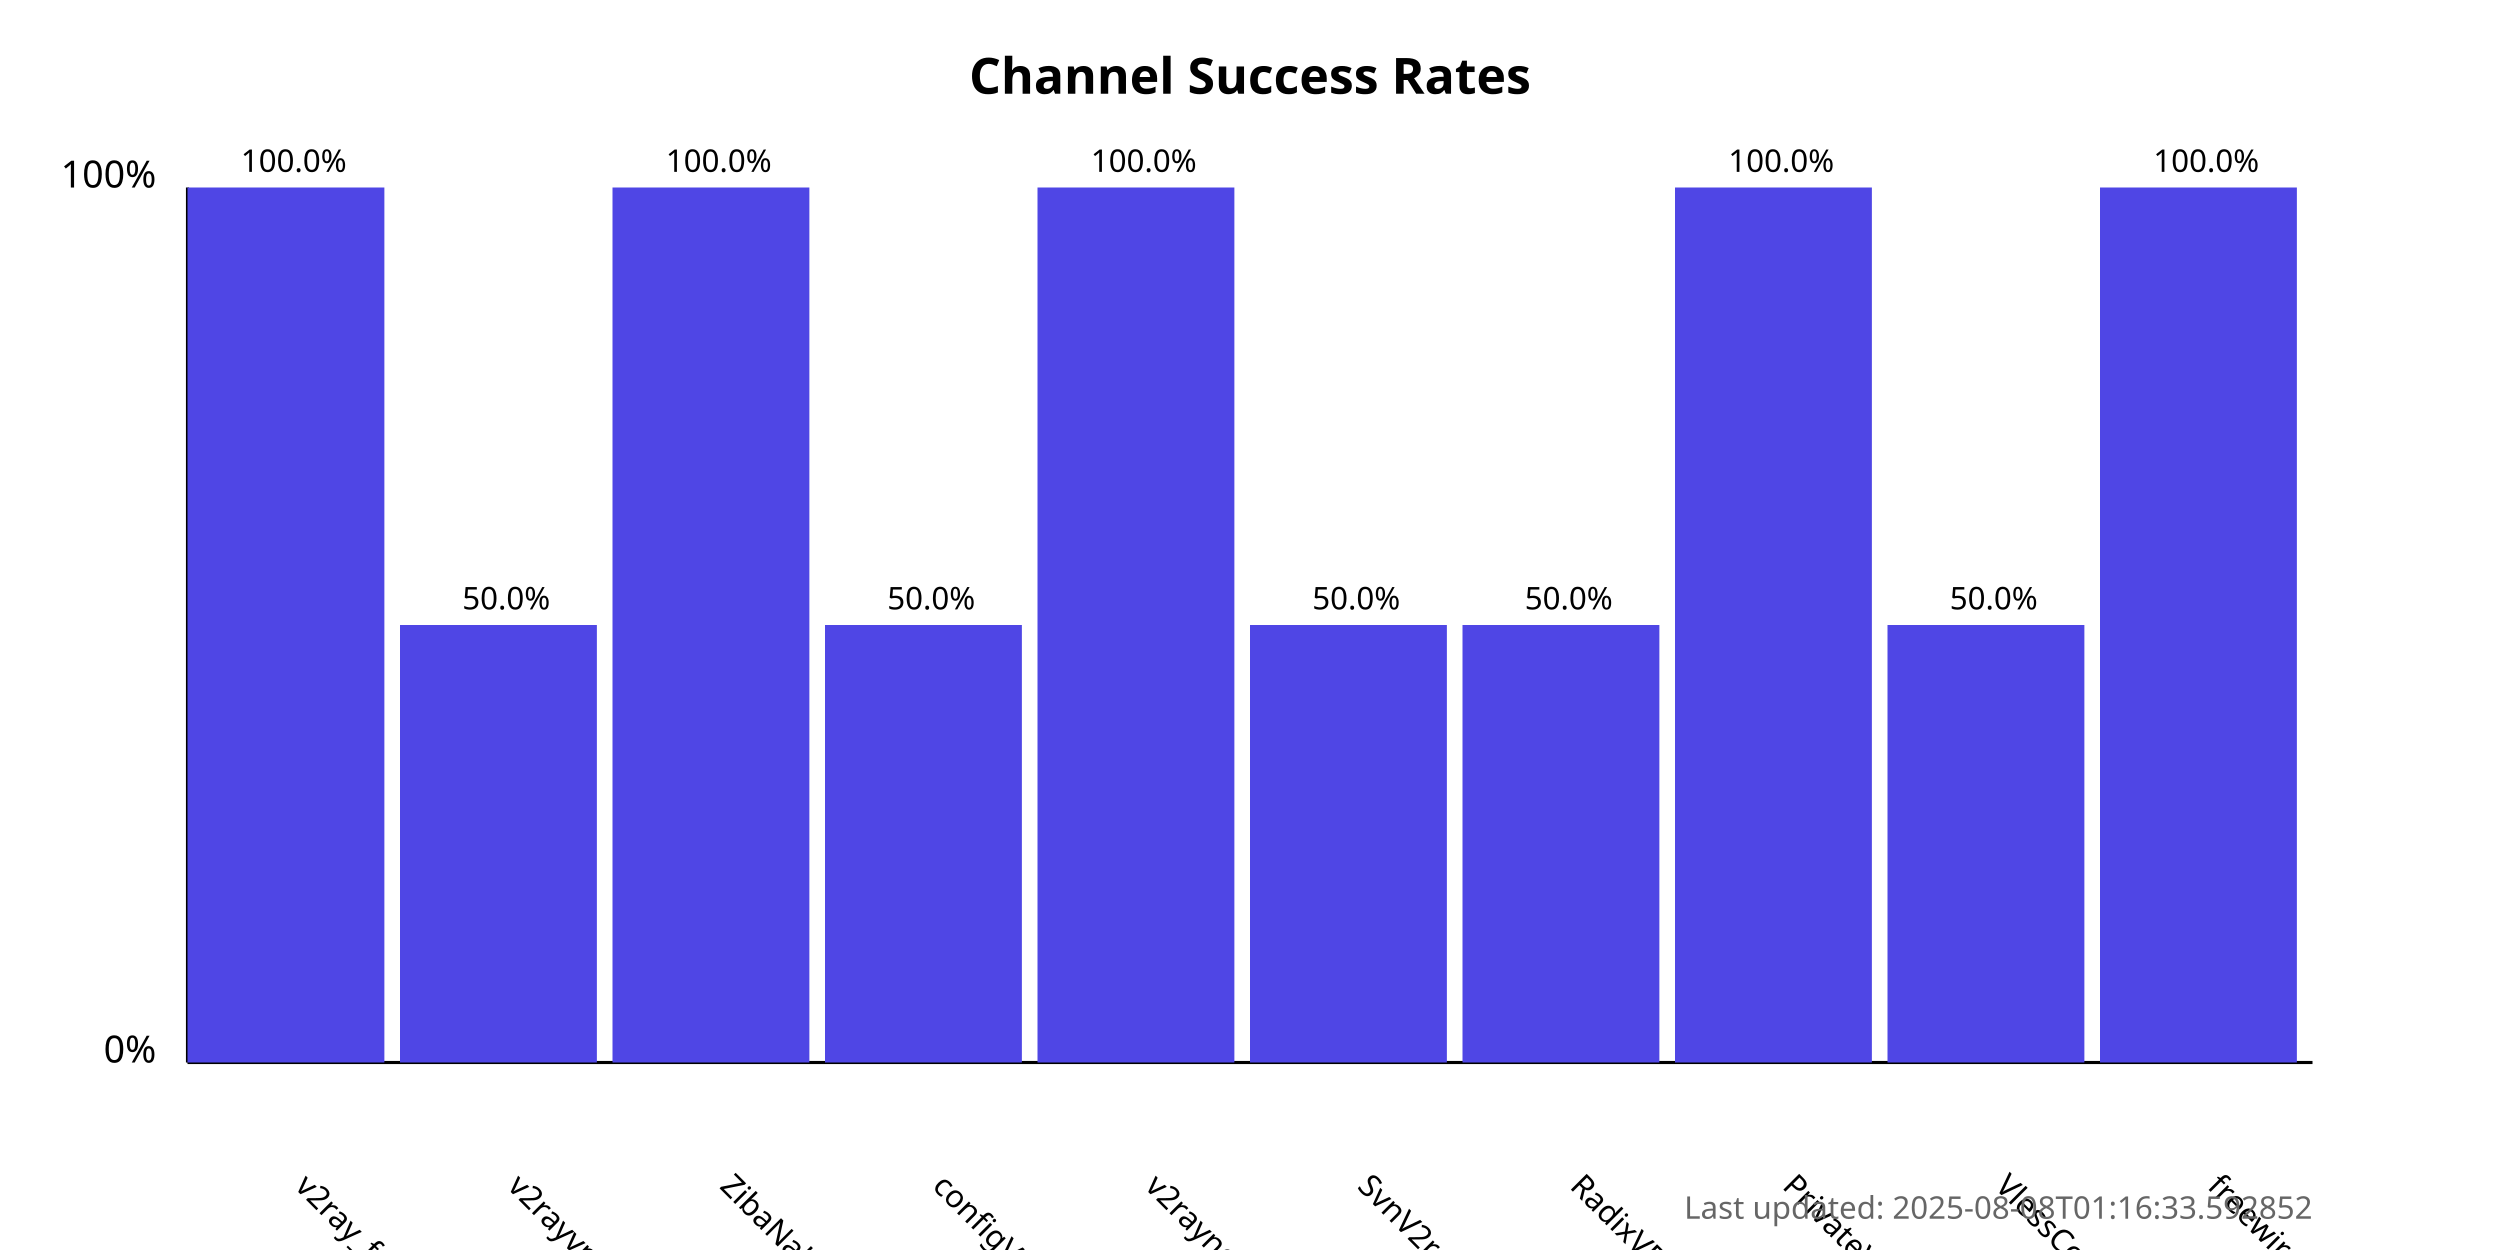
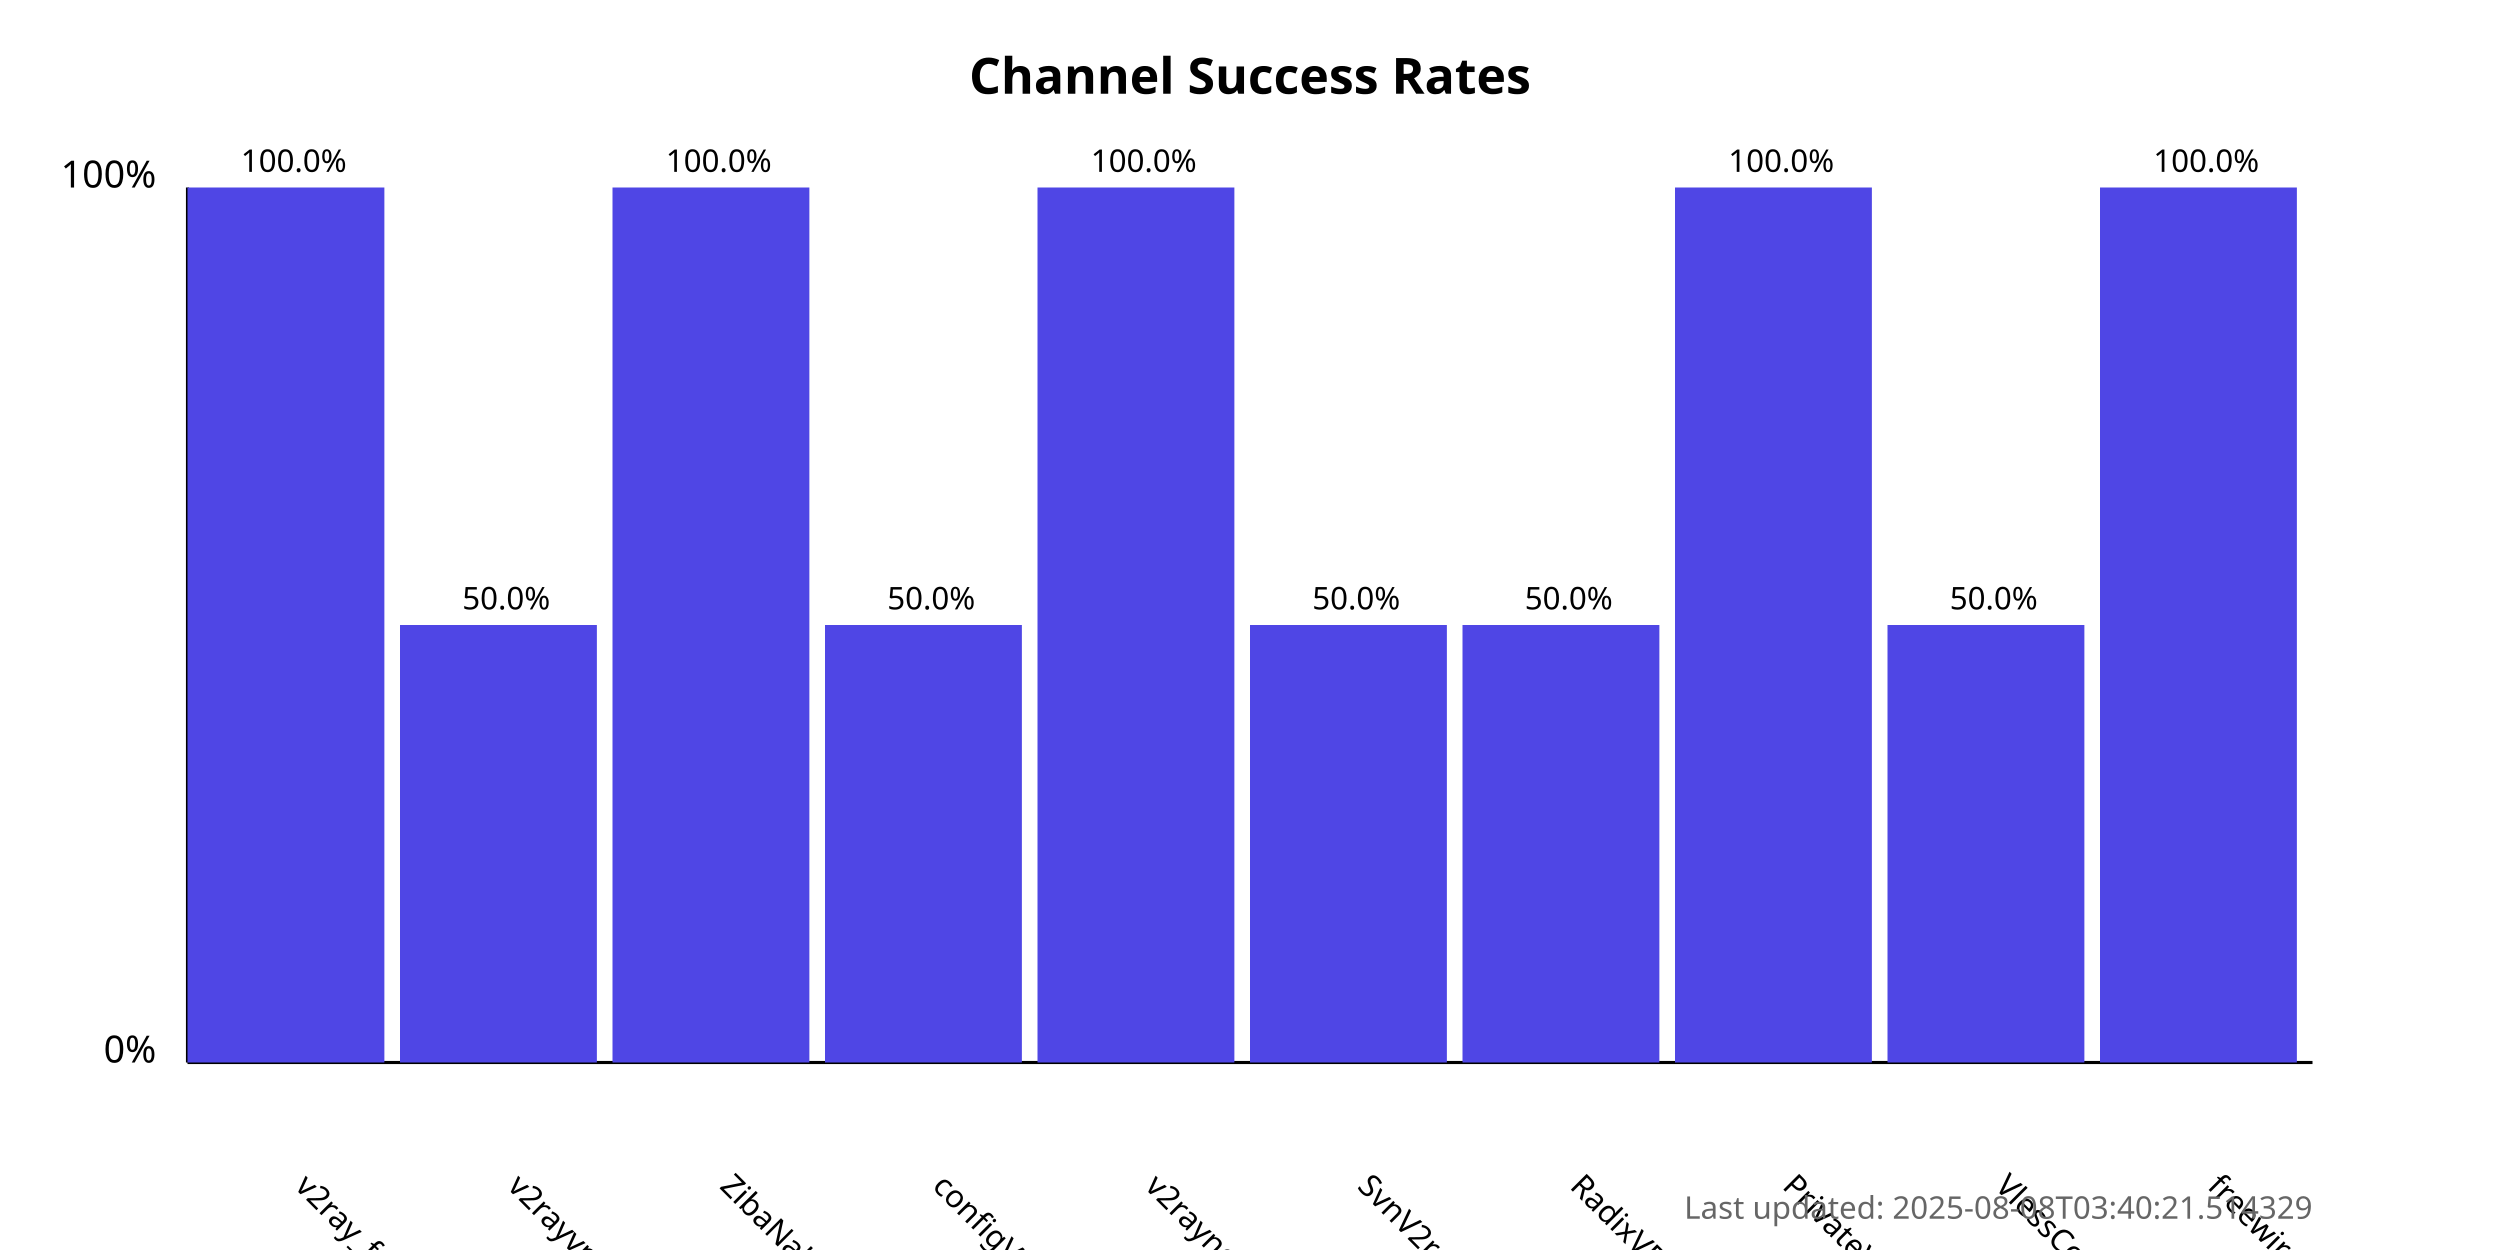
<svg xmlns="http://www.w3.org/2000/svg" width="800" height="400">
  <style>
            .chart-title { font: bold 16px sans-serif; }
            .axis-label { font: 12px sans-serif; }
            .tick-label { font: 10px sans-serif; }
            .bar { fill: #4f46e5; }
            .bar:hover { fill: #6366f1; }
            .timestamp { font: 10px sans-serif; fill: #666; }
        </style>
  <text x="400.0" y="30" text-anchor="middle" class="chart-title">
            Channel Success Rates
        </text>
  <line x1="60" y1="340" x2="60" y2="60" stroke="black" stroke-width="1" />
  <line x1="60" y1="340" x2="740" y2="340" stroke="black" stroke-width="1" />
  <text x="50" y="340" text-anchor="end" class="axis-label">0%</text>
  <text x="50" y="60" text-anchor="end" class="axis-label">100%</text>
  <g>
    <rect x="60" y="60.0" width="63.0" height="280.0" class="bar" />
    <text x="94.0" y="380" transform="rotate(45, 94.0, 380)" text-anchor="start" class="tick-label">
                v2ray_free_conf
            </text>
    <text x="94.0" y="55.0" text-anchor="middle" class="tick-label">
                100.0%
            </text>
  </g>
  <g>
    <rect x="128.0" y="200.0" width="63.0" height="140.0" class="bar" />
    <text x="162.0" y="380" transform="rotate(45, 162.0, 380)" text-anchor="start" class="tick-label">
                v2rayvpno
            </text>
    <text x="162.0" y="195.0" text-anchor="middle" class="tick-label">
                50.0%
            </text>
  </g>
  <g>
    <rect x="196.0" y="60.0" width="63.0" height="280.0" class="bar" />
    <text x="230.0" y="380" transform="rotate(45, 230.0, 380)" text-anchor="start" class="tick-label">
                ZibaNabz
            </text>
    <text x="230.0" y="55.0" text-anchor="middle" class="tick-label">
                100.0%
            </text>
  </g>
  <g>
    <rect x="264.0" y="200.0" width="63.0" height="140.0" class="bar" />
    <text x="298.0" y="380" transform="rotate(45, 298.0, 380)" text-anchor="start" class="tick-label">
                configV2rayForFree
            </text>
    <text x="298.0" y="195.0" text-anchor="middle" class="tick-label">
                50.0%
            </text>
  </g>
  <g>
    <rect x="332.0" y="60.0" width="63.0" height="280.0" class="bar" />
    <text x="366.0" y="380" transform="rotate(45, 366.0, 380)" text-anchor="start" class="tick-label">
                v2rayngvpn
            </text>
    <text x="366.0" y="55.0" text-anchor="middle" class="tick-label">
                100.0%
            </text>
  </g>
  <g>
    <rect x="400.0" y="200.0" width="63.0" height="140.0" class="bar" />
    <text x="434.0" y="380" transform="rotate(45, 434.0, 380)" text-anchor="start" class="tick-label">
                SvnV2ray
            </text>
    <text x="434.0" y="195.0" text-anchor="middle" class="tick-label">
                50.0%
            </text>
  </g>
  <g>
    <rect x="468.0" y="200.0" width="63.0" height="140.0" class="bar" />
    <text x="502.0" y="380" transform="rotate(45, 502.0, 380)" text-anchor="start" class="tick-label">
                RadixVPN
            </text>
    <text x="502.0" y="195.0" text-anchor="middle" class="tick-label">
                50.0%
            </text>
  </g>
  <g>
    <rect x="536.0" y="60.0" width="63.0" height="280.0" class="bar" />
    <text x="570.0" y="380" transform="rotate(45, 570.0, 380)" text-anchor="start" class="tick-label">
                PrivateVPNs
            </text>
    <text x="570.0" y="55.0" text-anchor="middle" class="tick-label">
                100.0%
            </text>
  </g>
  <g>
    <rect x="604.0" y="200.0" width="63.0" height="140.0" class="bar" />
    <text x="638.0" y="380" transform="rotate(45, 638.0, 380)" text-anchor="start" class="tick-label">
                VlessConfig
            </text>
    <text x="638.0" y="195.0" text-anchor="middle" class="tick-label">
                50.0%
            </text>
  </g>
  <g>
    <rect x="672.0" y="60.0" width="63.0" height="280.0" class="bar" />
    <text x="706.0" y="380" transform="rotate(45, 706.0, 380)" text-anchor="start" class="tick-label">
                freewireguard
            </text>
    <text x="706.0" y="55.0" text-anchor="middle" class="tick-label">
                100.0%
            </text>
  </g>
  <text x="740" y="390" text-anchor="end" class="timestamp">
-             Last updated: 2025-08-08T01:16:33.592852
+             Last updated: 2025-08-08T03:40:21.514329
        </text>
</svg>
